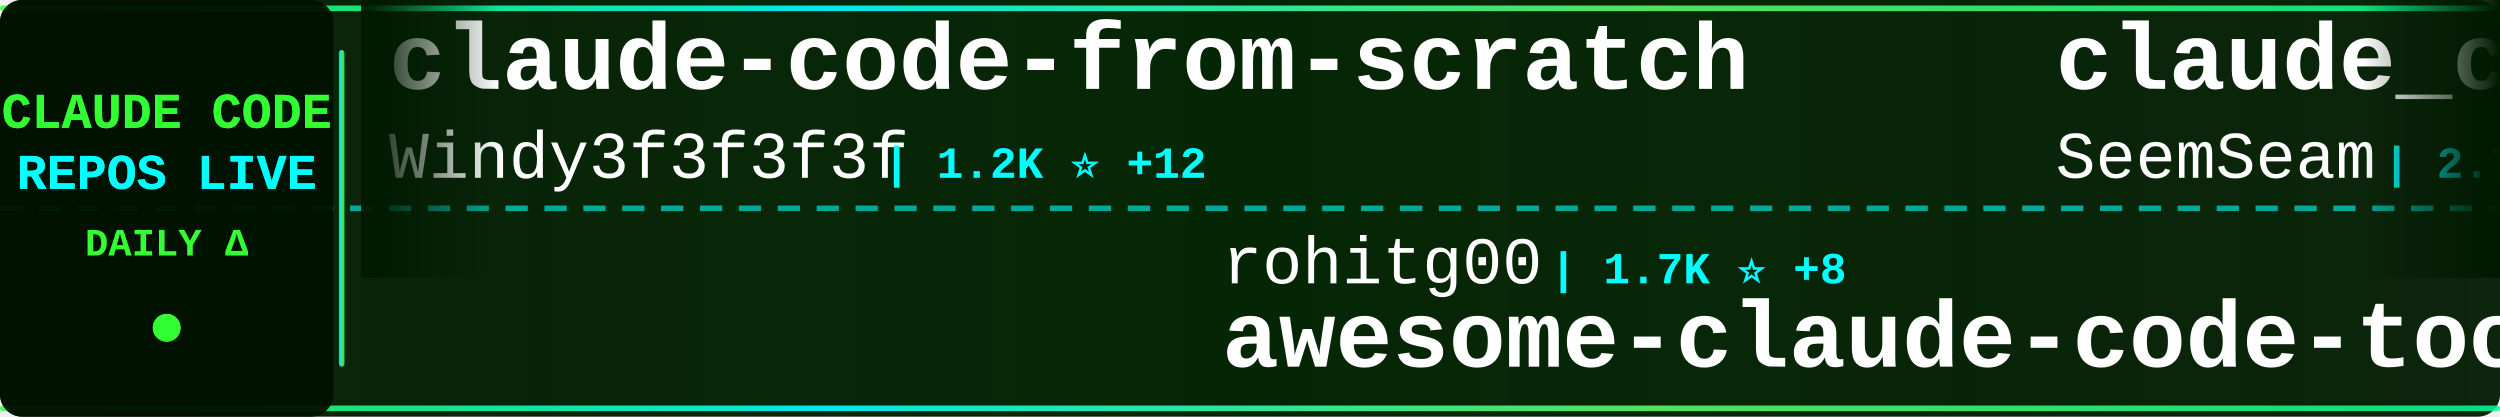
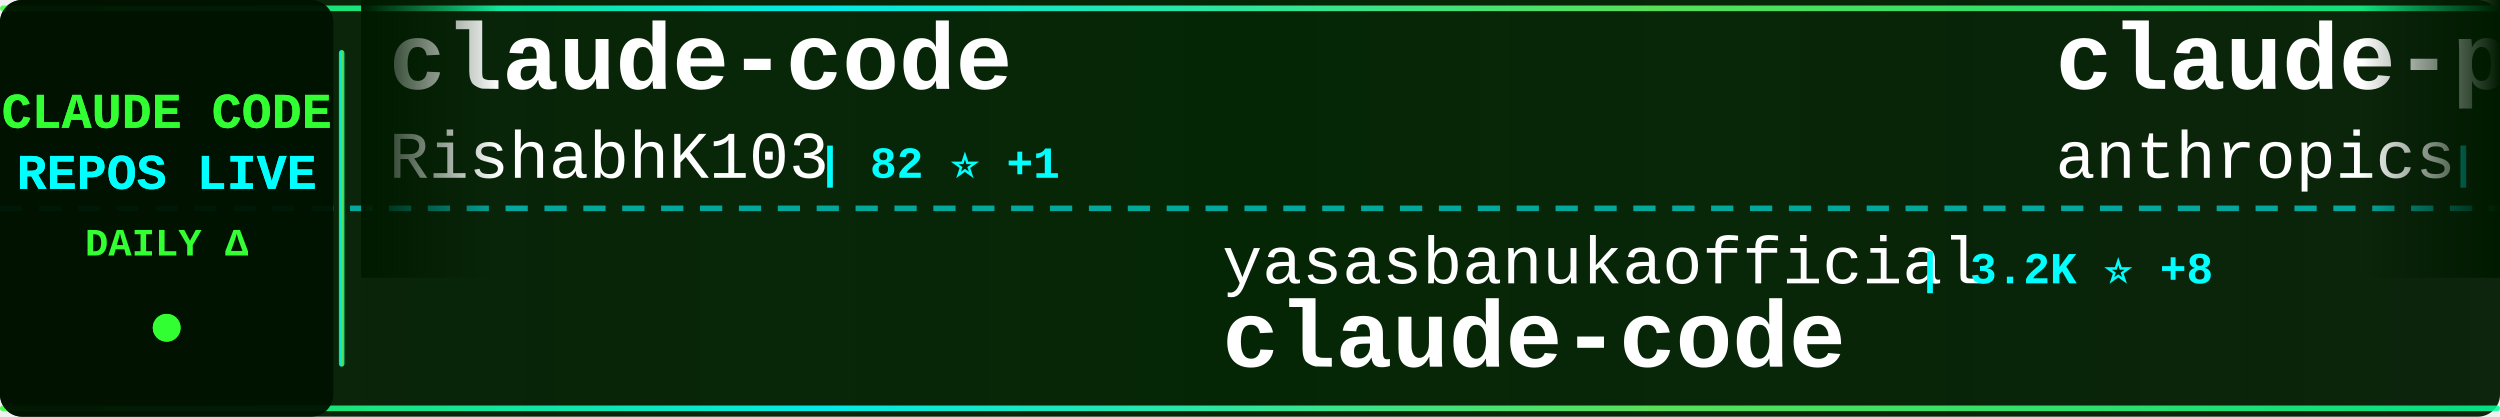
<svg xmlns="http://www.w3.org/2000/svg" width="900" height="150">
  <defs>
    <linearGradient id="tickerBg" x1="0%" y1="0%" x2="100%" y2="0%">
      <stop offset="0%" style="stop-color:#001a00;stop-opacity:0.95" />
      <stop offset="50%" style="stop-color:#002200;stop-opacity:0.98" />
      <stop offset="100%" style="stop-color:#001a00;stop-opacity:0.95" />
    </linearGradient>
    <linearGradient id="borderGrad" x1="0%" y1="0%" x2="100%" y2="0%">
      <stop offset="0%" style="stop-color:#33ff33;stop-opacity:0.85">
        <animate attributeName="stop-opacity" values="0.85;1;0.85" dur="2s" repeatCount="indefinite" />
      </stop>
      <stop offset="33%" style="stop-color:#00ffff;stop-opacity:0.9">
        <animate attributeName="stop-opacity" values="0.9;1;0.9" dur="2.2s" repeatCount="indefinite" />
      </stop>
      <stop offset="66%" style="stop-color:#66ff66;stop-opacity:0.85">
        <animate attributeName="stop-opacity" values="0.85;1;0.85" dur="1.8s" repeatCount="indefinite" />
      </stop>
      <stop offset="100%" style="stop-color:#00ff99;stop-opacity:0.85">
        <animate attributeName="stop-opacity" values="0.85;1;0.85" dur="2s" repeatCount="indefinite" />
      </stop>
    </linearGradient>
    <filter id="textGlow">
      <feGaussianBlur stdDeviation="0.1" result="coloredBlur" />
      <feMerge>
        <feMergeNode in="coloredBlur" />
        <feMergeNode in="SourceGraphic" />
      </feMerge>
    </filter>
    <filter id="metricGlow">
      <feGaussianBlur stdDeviation="0.2" result="coloredBlur" />
      <feMerge>
        <feMergeNode in="coloredBlur" />
        <feMergeNode in="SourceGraphic" />
      </feMerge>
    </filter>
    <linearGradient id="leftFade" x1="0%" y1="0%" x2="100%" y2="0%">
      <stop offset="0%" style="stop-color:#001a00;stop-opacity:1" />
      <stop offset="100%" style="stop-color:#001a00;stop-opacity:0" />
    </linearGradient>
    <linearGradient id="rightFade" x1="0%" y1="0%" x2="100%" y2="0%">
      <stop offset="0%" style="stop-color:#001a00;stop-opacity:0" />
      <stop offset="100%" style="stop-color:#001a00;stop-opacity:1" />
    </linearGradient>
  </defs>
  <rect width="900" height="150" fill="url(#tickerBg)" rx="8" />
  <rect x="0" y="2" width="900" height="2" fill="url(#borderGrad)" rx="1" />
  <rect x="0" y="146" width="900" height="2" fill="url(#borderGrad)" rx="1" />
  <line x1="0" y1="75" x2="900" y2="75" stroke="#00ffff" stroke-width="2" stroke-dasharray="8 6" opacity="0.6" />
  <rect x="0" y="0" width="120" height="150" fill="#001100" opacity="0.95" rx="8" />
  <text x="60" y="46" font-family="'Courier New', monospace" font-size="18" font-weight="bold" fill="#33ff33" text-anchor="middle" filter="url(#textGlow)">
    CLAUDE CODE
  </text>
  <text x="60" y="68" font-family="'Courier New', monospace" font-size="18" font-weight="bold" fill="#00ffff" text-anchor="middle" filter="url(#textGlow)">
    REPOS LIVE
  </text>
  <text x="60" y="92" font-family="'Courier New', monospace" font-size="14" font-weight="bold" fill="#33ff33" text-anchor="middle">
    DAILY Δ
  </text>
  <circle cx="60" cy="118" r="5" fill="#33ff33" filter="url(#metricGlow)">
    <animate attributeName="r" values="4;6;4" dur="1.5s" repeatCount="indefinite" />
    <animate attributeName="opacity" values="0.6;1;0.6" dur="1.5s" repeatCount="indefinite" />
  </circle>
  <rect x="122" y="18" width="2" height="114" fill="url(#borderGrad)" rx="1" />
  <clipPath id="tickerClip">
    <rect x="130" y="0" width="770" height="150" />
  </clipPath>
  <g clip-path="url(#tickerClip)">
    <g id="tickerItems">
      <animateTransform attributeName="transform" attributeType="XML" type="translate" from="0 0" to="-3000 0" dur="54s" repeatCount="indefinite" />
      <g transform="translate(0, 0)">
-         <text x="140" y="32" font-family="'Courier New', monospace" font-size="34" font-weight="bold" fill="#ffffff">claude-code-from-scratch</text>
-         <text x="140" y="64" font-family="'Courier New', monospace" font-size="24" font-weight="normal" fill="#ffffff" opacity="1.0">Windy3f3f3f3f</text>
-         <text x="318" y="64" font-family="'Courier New', monospace" font-size="16" font-weight="bold" fill="#00ffff"> | 1.2K ⭐ +12</text>
+         <text x="140" y="32" font-family="'Courier New', monospace" font-size="34" font-weight="bold" fill="#ffffff">claude-code</text>
+         <text x="140" y="64" font-family="'Courier New', monospace" font-size="24" font-weight="normal" fill="#ffffff" opacity="1.0">RishabhK103</text>
+         <text x="294" y="64" font-family="'Courier New', monospace" font-size="16" font-weight="bold" fill="#00ffff"> | 82 ⭐ +1</text>
      </g>
      <g transform="translate(300, 0)">
-         <text x="140" y="102" font-family="'Courier New', monospace" font-size="24" font-weight="normal" fill="#ffffff" opacity="1.0">rohitg00</text>
-         <text x="258" y="102" font-family="'Courier New', monospace" font-size="16" font-weight="bold" fill="#00ffff"> | 1.7K ⭐ +8</text>
-         <text x="140" y="132" font-family="'Courier New', monospace" font-size="34" font-weight="bold" fill="#ffffff">awesome-claude-code-tool...</text>
+         <text x="140" y="102" font-family="'Courier New', monospace" font-size="24" font-weight="normal" fill="#ffffff" opacity="1.0">yasasbanukaofficial</text>
+         <text x="390" y="102" font-family="'Courier New', monospace" font-size="16" font-weight="bold" fill="#00ffff"> | 3.2K ⭐ +8</text>
+         <text x="140" y="132" font-family="'Courier New', monospace" font-size="34" font-weight="bold" fill="#ffffff">claude-code</text>
      </g>
      <g transform="translate(600, 0)">
-         <text x="140" y="32" font-family="'Courier New', monospace" font-size="34" font-weight="bold" fill="#ffffff">claude_codex_bridge</text>
-         <text x="140" y="64" font-family="'Courier New', monospace" font-size="24" font-weight="normal" fill="#ffffff" opacity="1.0">SeemSeam</text>
-         <text x="258" y="64" font-family="'Courier New', monospace" font-size="16" font-weight="bold" fill="#00ffff"> | 2.7K ⭐ +74</text>
+         <text x="140" y="32" font-family="'Courier New', monospace" font-size="34" font-weight="bold" fill="#ffffff">claude-plugins-official</text>
+         <text x="140" y="64" font-family="'Courier New', monospace" font-size="24" font-weight="normal" fill="#ffffff" opacity="1.0">anthropics</text>
+         <text x="282" y="64" font-family="'Courier New', monospace" font-size="16" font-weight="bold" fill="#00ffff"> | 19.6K ⭐ +101</text>
      </g>
      <g transform="translate(900, 0)">
-         <text x="140" y="102" font-family="'Courier New', monospace" font-size="24" font-weight="normal" fill="#ffffff" opacity="1.0">Alishahryar1</text>
-         <text x="306" y="102" font-family="'Courier New', monospace" font-size="16" font-weight="bold" fill="#00ffff"> | 25.2K ⭐ +205</text>
-         <text x="140" y="132" font-family="'Courier New', monospace" font-size="34" font-weight="bold" fill="#ffffff">free-claude-code</text>
+         <text x="140" y="102" font-family="'Courier New', monospace" font-size="24" font-weight="normal" fill="#ffffff" opacity="1.0">Pimzino</text>
+         <text x="246" y="102" font-family="'Courier New', monospace" font-size="16" font-weight="bold" fill="#00ffff"> | 3.7K ⭐ +2</text>
+         <text x="140" y="132" font-family="'Courier New', monospace" font-size="34" font-weight="bold" fill="#ffffff">claude-code-spec-workflo...</text>
      </g>
      <g transform="translate(1200, 0)">
-         <text x="140" y="32" font-family="'Courier New', monospace" font-size="34" font-weight="bold" fill="#ffffff">Claude-Code</text>
-         <text x="140" y="64" font-family="'Courier New', monospace" font-size="24" font-weight="normal" fill="#ffffff" opacity="1.0">KPR111</text>
-         <text x="234" y="64" font-family="'Courier New', monospace" font-size="16" font-weight="bold" fill="#00ffff"> | 17 ⭐</text>
+         <text x="140" y="32" font-family="'Courier New', monospace" font-size="34" font-weight="bold" fill="#ffffff">claude-code-hub</text>
+         <text x="140" y="64" font-family="'Courier New', monospace" font-size="24" font-weight="normal" fill="#ffffff" opacity="1.0">ding113</text>
+         <text x="246" y="64" font-family="'Courier New', monospace" font-size="16" font-weight="bold" fill="#00ffff"> | 2.9K ⭐ +10</text>
      </g>
      <g transform="translate(1500, 0)">
-         <text x="140" y="102" font-family="'Courier New', monospace" font-size="24" font-weight="normal" fill="#ffffff" opacity="1.0">darcyegb</text>
-         <text x="258" y="102" font-family="'Courier New', monospace" font-size="16" font-weight="bold" fill="#00ffff"> | 696 ⭐</text>
-         <text x="140" y="132" font-family="'Courier New', monospace" font-size="34" font-weight="bold" fill="#ffffff">ClaudeCodeAgents</text>
+         <text x="140" y="102" font-family="'Courier New', monospace" font-size="24" font-weight="normal" fill="#ffffff" opacity="1.0">Windy3f3f3f3f</text>
+         <text x="318" y="102" font-family="'Courier New', monospace" font-size="16" font-weight="bold" fill="#00ffff"> | 1.2K ⭐ +13</text>
+         <text x="140" y="132" font-family="'Courier New', monospace" font-size="34" font-weight="bold" fill="#ffffff">claude-code-from-scratch</text>
      </g>
      <g transform="translate(1800, 0)">
-         <text x="140" y="32" font-family="'Courier New', monospace" font-size="34" font-weight="bold" fill="#ffffff">claude-code-cli</text>
-         <text x="140" y="64" font-family="'Courier New', monospace" font-size="24" font-weight="normal" fill="#ffffff" opacity="1.0">huangserva</text>
-         <text x="282" y="64" font-family="'Courier New', monospace" font-size="16" font-weight="bold" fill="#00ffff"> | 585 ⭐ +2</text>
+         <text x="140" y="32" font-family="'Courier New', monospace" font-size="34" font-weight="bold" fill="#ffffff">ralph-claude-code</text>
+         <text x="140" y="64" font-family="'Courier New', monospace" font-size="24" font-weight="normal" fill="#ffffff" opacity="1.0">frankbria</text>
+         <text x="270" y="64" font-family="'Courier New', monospace" font-size="16" font-weight="bold" fill="#00ffff"> | 9.2K ⭐ +11</text>
      </g>
      <g transform="translate(2100, 0)">
-         <text x="140" y="102" font-family="'Courier New', monospace" font-size="24" font-weight="normal" fill="#ffffff" opacity="1.0">ding113</text>
-         <text x="246" y="102" font-family="'Courier New', monospace" font-size="16" font-weight="bold" fill="#00ffff"> | 2.9K ⭐ +8</text>
-         <text x="140" y="132" font-family="'Courier New', monospace" font-size="34" font-weight="bold" fill="#ffffff">claude-code-hub</text>
+         <text x="140" y="102" font-family="'Courier New', monospace" font-size="24" font-weight="normal" fill="#ffffff" opacity="1.0">fazxes</text>
+         <text x="234" y="102" font-family="'Courier New', monospace" font-size="16" font-weight="bold" fill="#00ffff"> | 216 ⭐ +1</text>
+         <text x="140" y="132" font-family="'Courier New', monospace" font-size="34" font-weight="bold" fill="#ffffff">Claude-code</text>
      </g>
      <g transform="translate(2400, 0)">
        <text x="140" y="32" font-family="'Courier New', monospace" font-size="34" font-weight="bold" fill="#ffffff">claude-code</text>
-         <text x="140" y="64" font-family="'Courier New', monospace" font-size="24" font-weight="normal" fill="#ffffff" opacity="1.0">mehmoodosman</text>
-         <text x="306" y="64" font-family="'Courier New', monospace" font-size="16" font-weight="bold" fill="#00ffff"> | 169 ⭐</text>
+         <text x="140" y="64" font-family="'Courier New', monospace" font-size="24" font-weight="normal" fill="#ffffff" opacity="1.0">tanbiralam</text>
+         <text x="282" y="64" font-family="'Courier New', monospace" font-size="16" font-weight="bold" fill="#00ffff"> | 1.7K ⭐ +3</text>
      </g>
      <g transform="translate(2700, 0)">
-         <text x="140" y="102" font-family="'Courier New', monospace" font-size="24" font-weight="normal" fill="#ffffff" opacity="1.0">OneRedOak</text>
-         <text x="270" y="102" font-family="'Courier New', monospace" font-size="16" font-weight="bold" fill="#00ffff"> | 3.8K ⭐ +3</text>
-         <text x="140" y="132" font-family="'Courier New', monospace" font-size="34" font-weight="bold" fill="#ffffff">claude-code-workflows</text>
+         <text x="140" y="102" font-family="'Courier New', monospace" font-size="24" font-weight="normal" fill="#ffffff" opacity="1.0">rohitg00</text>
+         <text x="258" y="102" font-family="'Courier New', monospace" font-size="16" font-weight="bold" fill="#00ffff"> | 1.7K ⭐ +9</text>
+         <text x="140" y="132" font-family="'Courier New', monospace" font-size="34" font-weight="bold" fill="#ffffff">awesome-claude-code-tool...</text>
      </g>
      <g transform="translate(3000, 0)">
-         <text x="140" y="32" font-family="'Courier New', monospace" font-size="34" font-weight="bold" fill="#ffffff">claude-code-from-scratch</text>
-         <text x="140" y="64" font-family="'Courier New', monospace" font-size="24" font-weight="normal" fill="#ffffff" opacity="1.0">Windy3f3f3f3f</text>
-         <text x="318" y="64" font-family="'Courier New', monospace" font-size="16" font-weight="bold" fill="#00ffff"> | 1.2K ⭐ +12</text>
+         <text x="140" y="32" font-family="'Courier New', monospace" font-size="34" font-weight="bold" fill="#ffffff">claude-code</text>
+         <text x="140" y="64" font-family="'Courier New', monospace" font-size="24" font-weight="normal" fill="#ffffff" opacity="1.0">RishabhK103</text>
+         <text x="294" y="64" font-family="'Courier New', monospace" font-size="16" font-weight="bold" fill="#00ffff"> | 82 ⭐ +1</text>
      </g>
      <g transform="translate(3300, 0)">
-         <text x="140" y="102" font-family="'Courier New', monospace" font-size="24" font-weight="normal" fill="#ffffff" opacity="1.0">rohitg00</text>
-         <text x="258" y="102" font-family="'Courier New', monospace" font-size="16" font-weight="bold" fill="#00ffff"> | 1.7K ⭐ +8</text>
-         <text x="140" y="132" font-family="'Courier New', monospace" font-size="34" font-weight="bold" fill="#ffffff">awesome-claude-code-tool...</text>
+         <text x="140" y="102" font-family="'Courier New', monospace" font-size="24" font-weight="normal" fill="#ffffff" opacity="1.0">yasasbanukaofficial</text>
+         <text x="390" y="102" font-family="'Courier New', monospace" font-size="16" font-weight="bold" fill="#00ffff"> | 3.2K ⭐ +8</text>
+         <text x="140" y="132" font-family="'Courier New', monospace" font-size="34" font-weight="bold" fill="#ffffff">claude-code</text>
      </g>
      <g transform="translate(3600, 0)">
-         <text x="140" y="32" font-family="'Courier New', monospace" font-size="34" font-weight="bold" fill="#ffffff">claude_codex_bridge</text>
-         <text x="140" y="64" font-family="'Courier New', monospace" font-size="24" font-weight="normal" fill="#ffffff" opacity="1.0">SeemSeam</text>
-         <text x="258" y="64" font-family="'Courier New', monospace" font-size="16" font-weight="bold" fill="#00ffff"> | 2.7K ⭐ +74</text>
+         <text x="140" y="32" font-family="'Courier New', monospace" font-size="34" font-weight="bold" fill="#ffffff">claude-plugins-official</text>
+         <text x="140" y="64" font-family="'Courier New', monospace" font-size="24" font-weight="normal" fill="#ffffff" opacity="1.0">anthropics</text>
+         <text x="282" y="64" font-family="'Courier New', monospace" font-size="16" font-weight="bold" fill="#00ffff"> | 19.6K ⭐ +101</text>
      </g>
      <g transform="translate(3900, 0)">
-         <text x="140" y="102" font-family="'Courier New', monospace" font-size="24" font-weight="normal" fill="#ffffff" opacity="1.0">Alishahryar1</text>
-         <text x="306" y="102" font-family="'Courier New', monospace" font-size="16" font-weight="bold" fill="#00ffff"> | 25.2K ⭐ +205</text>
-         <text x="140" y="132" font-family="'Courier New', monospace" font-size="34" font-weight="bold" fill="#ffffff">free-claude-code</text>
+         <text x="140" y="102" font-family="'Courier New', monospace" font-size="24" font-weight="normal" fill="#ffffff" opacity="1.0">Pimzino</text>
+         <text x="246" y="102" font-family="'Courier New', monospace" font-size="16" font-weight="bold" fill="#00ffff"> | 3.7K ⭐ +2</text>
+         <text x="140" y="132" font-family="'Courier New', monospace" font-size="34" font-weight="bold" fill="#ffffff">claude-code-spec-workflo...</text>
      </g>
    </g>
  </g>
  <rect x="130" y="0" width="50" height="100" fill="url(#leftFade)" />
  <rect x="850" y="0" width="50" height="100" fill="url(#rightFade)" />
</svg>
